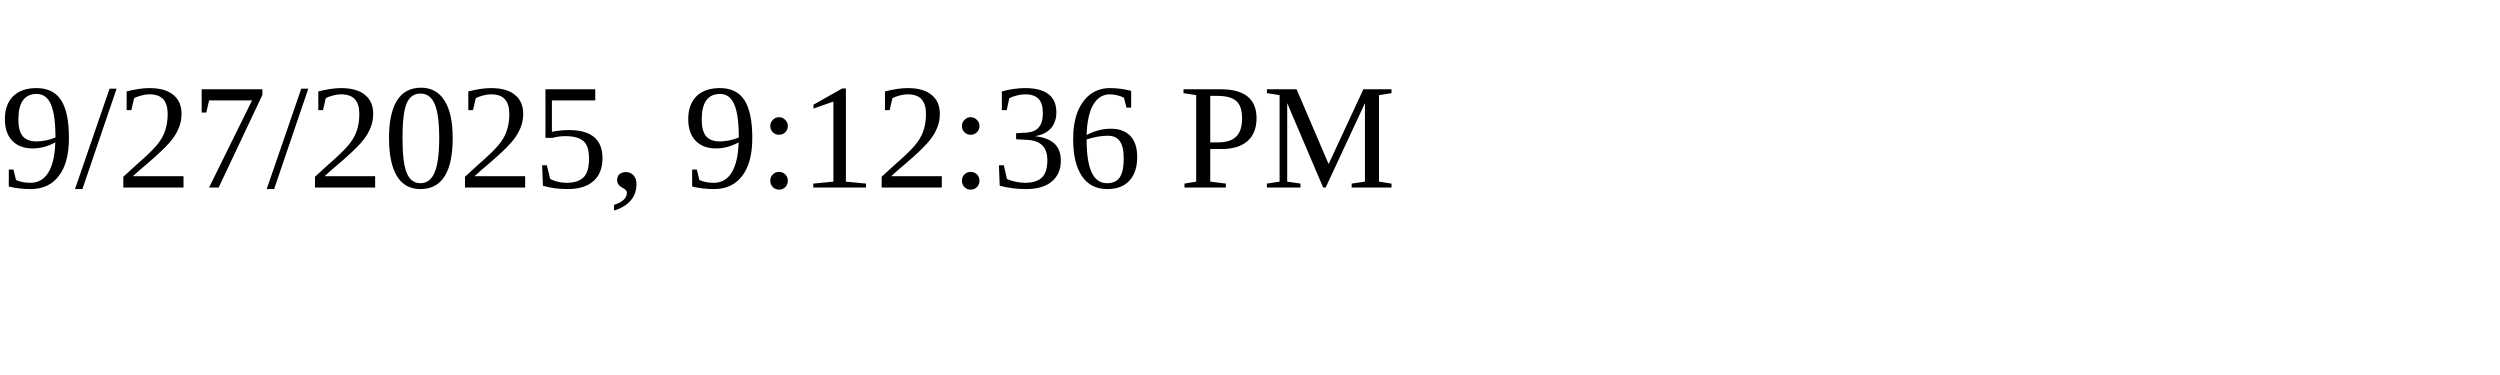
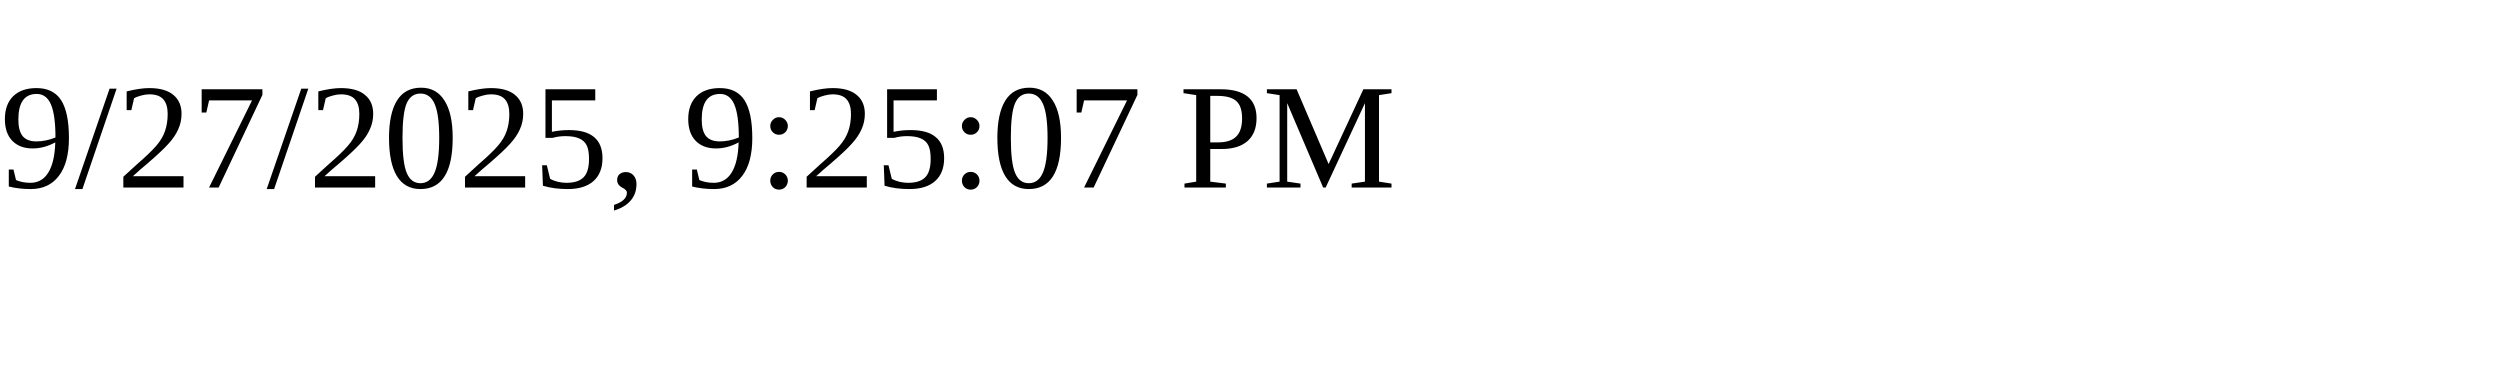
<svg xmlns="http://www.w3.org/2000/svg" height="30" width="200">
-   <text x="0" y="15">9/27/2025, 9:12:36 PM</text>
+   <text x="0" y="15">9/27/2025, 9:25:07 PM</text>
</svg>
